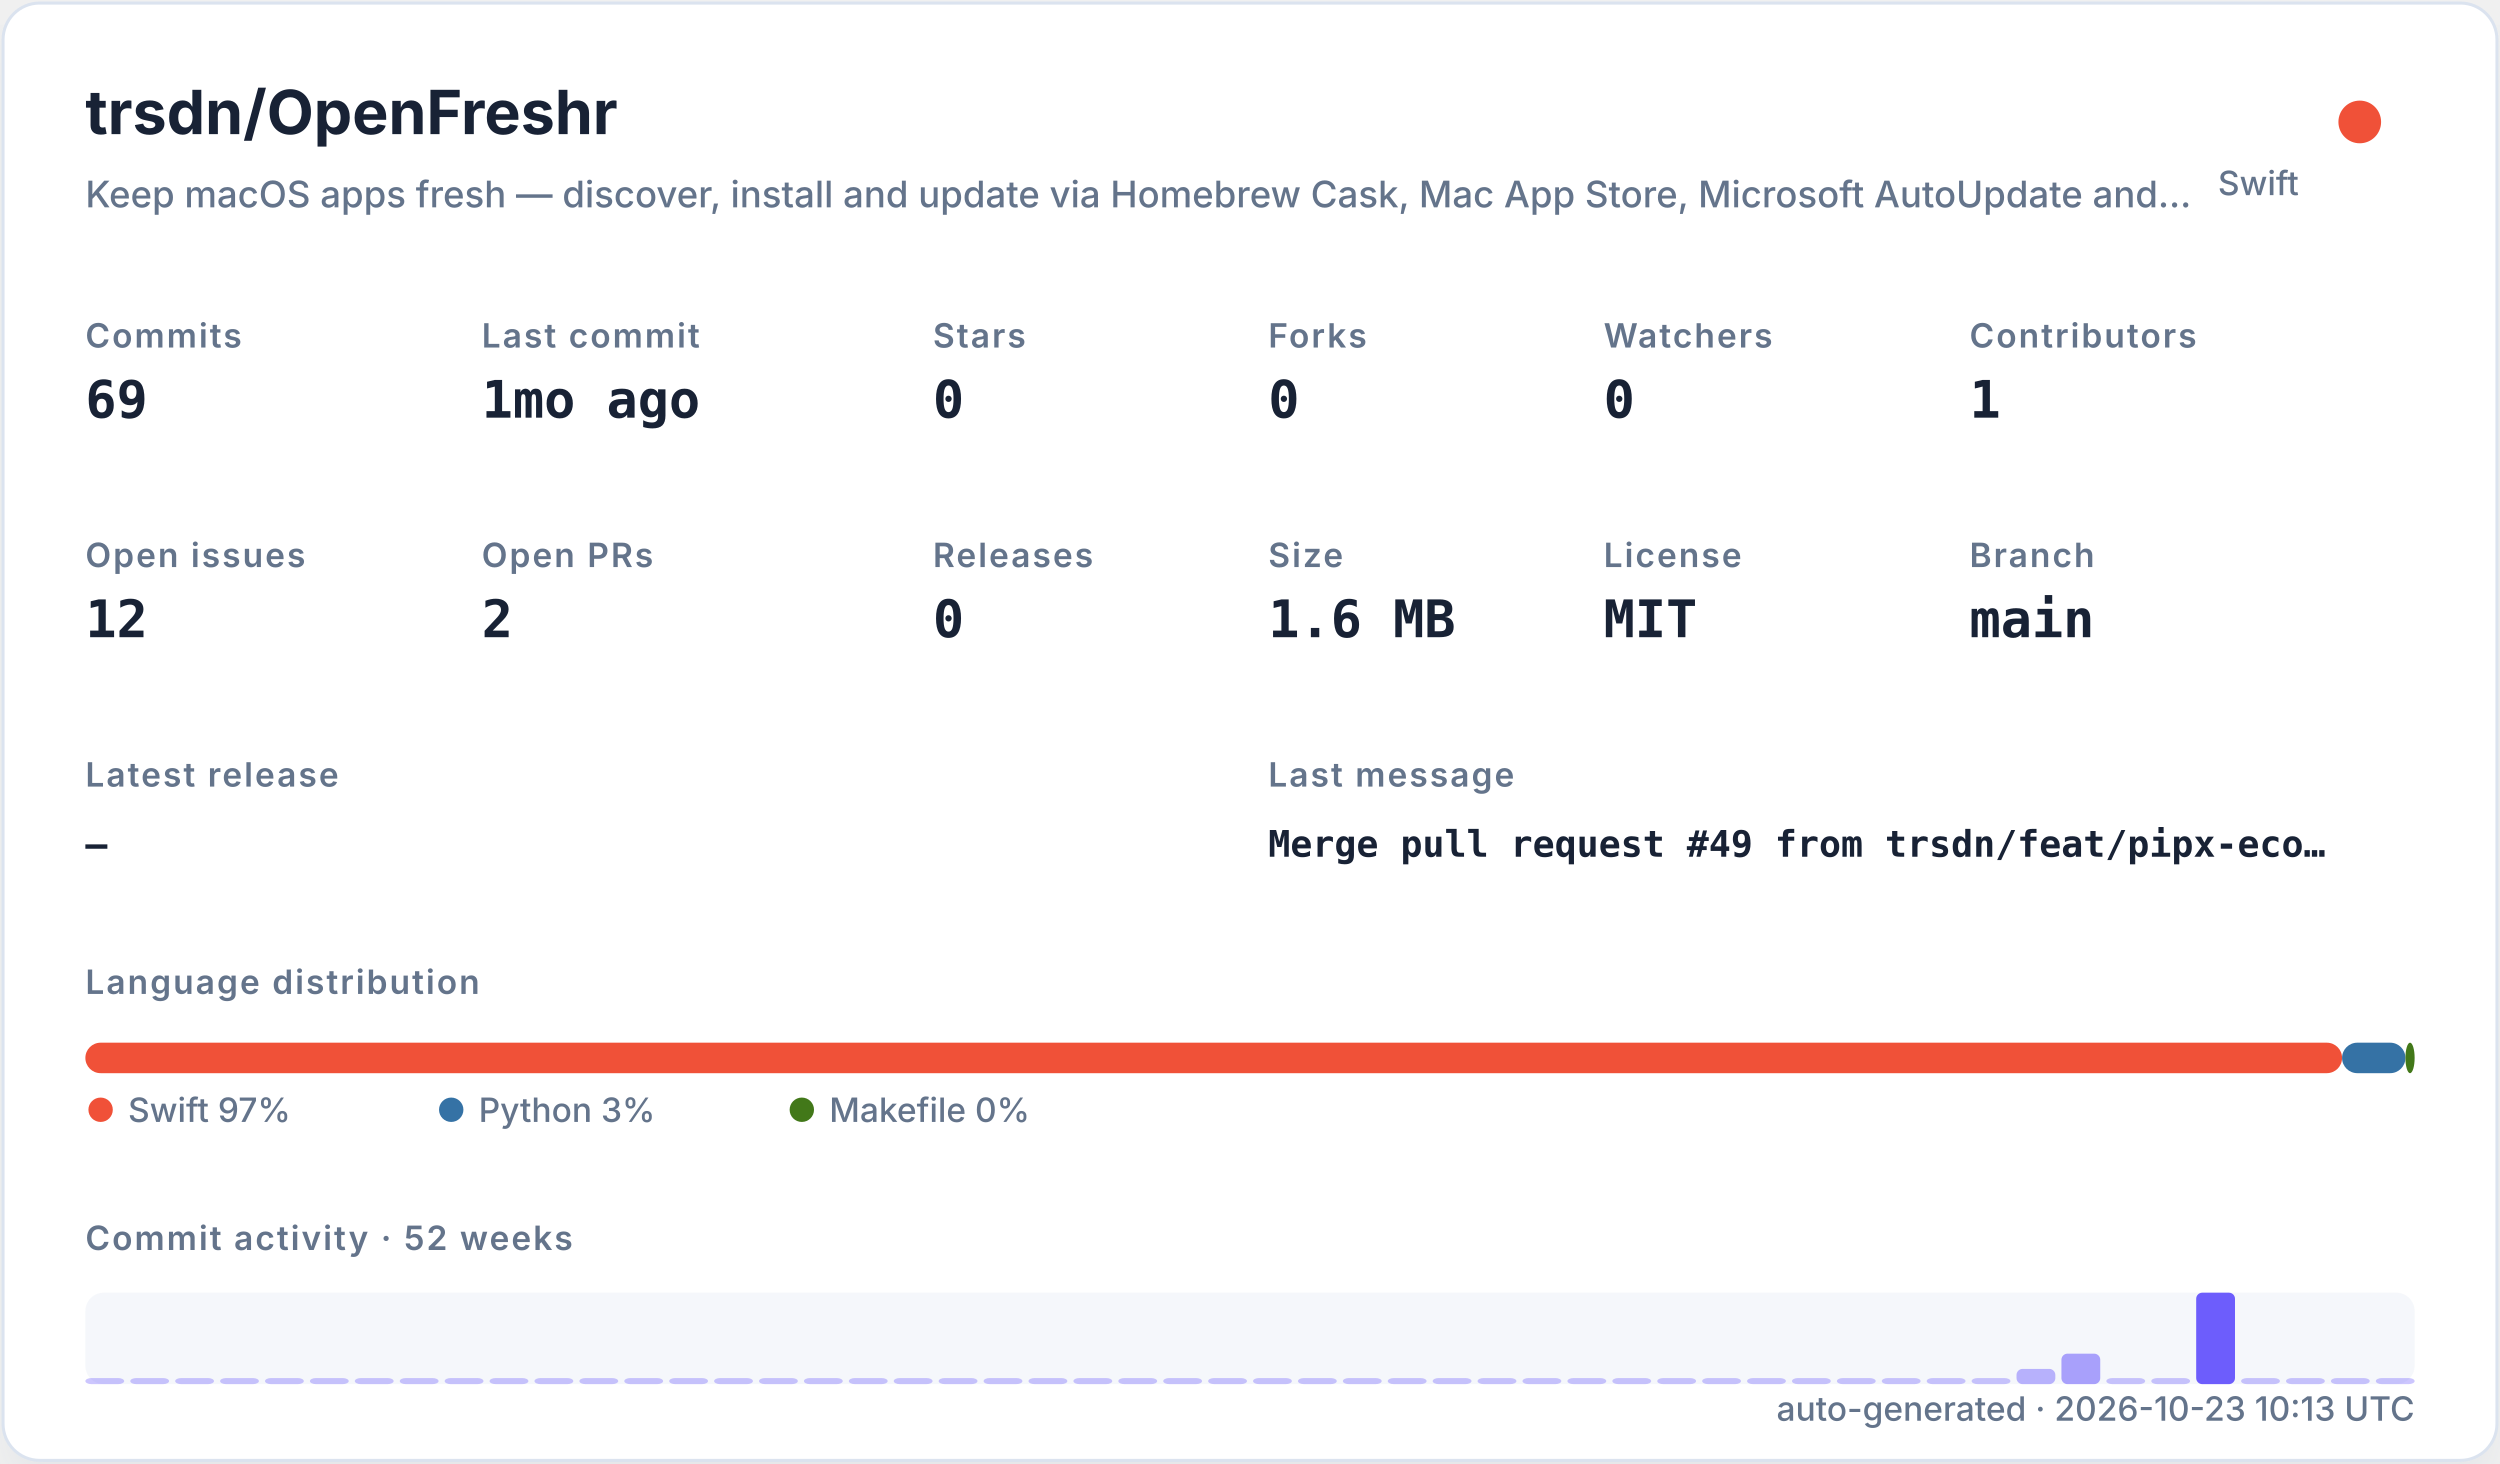
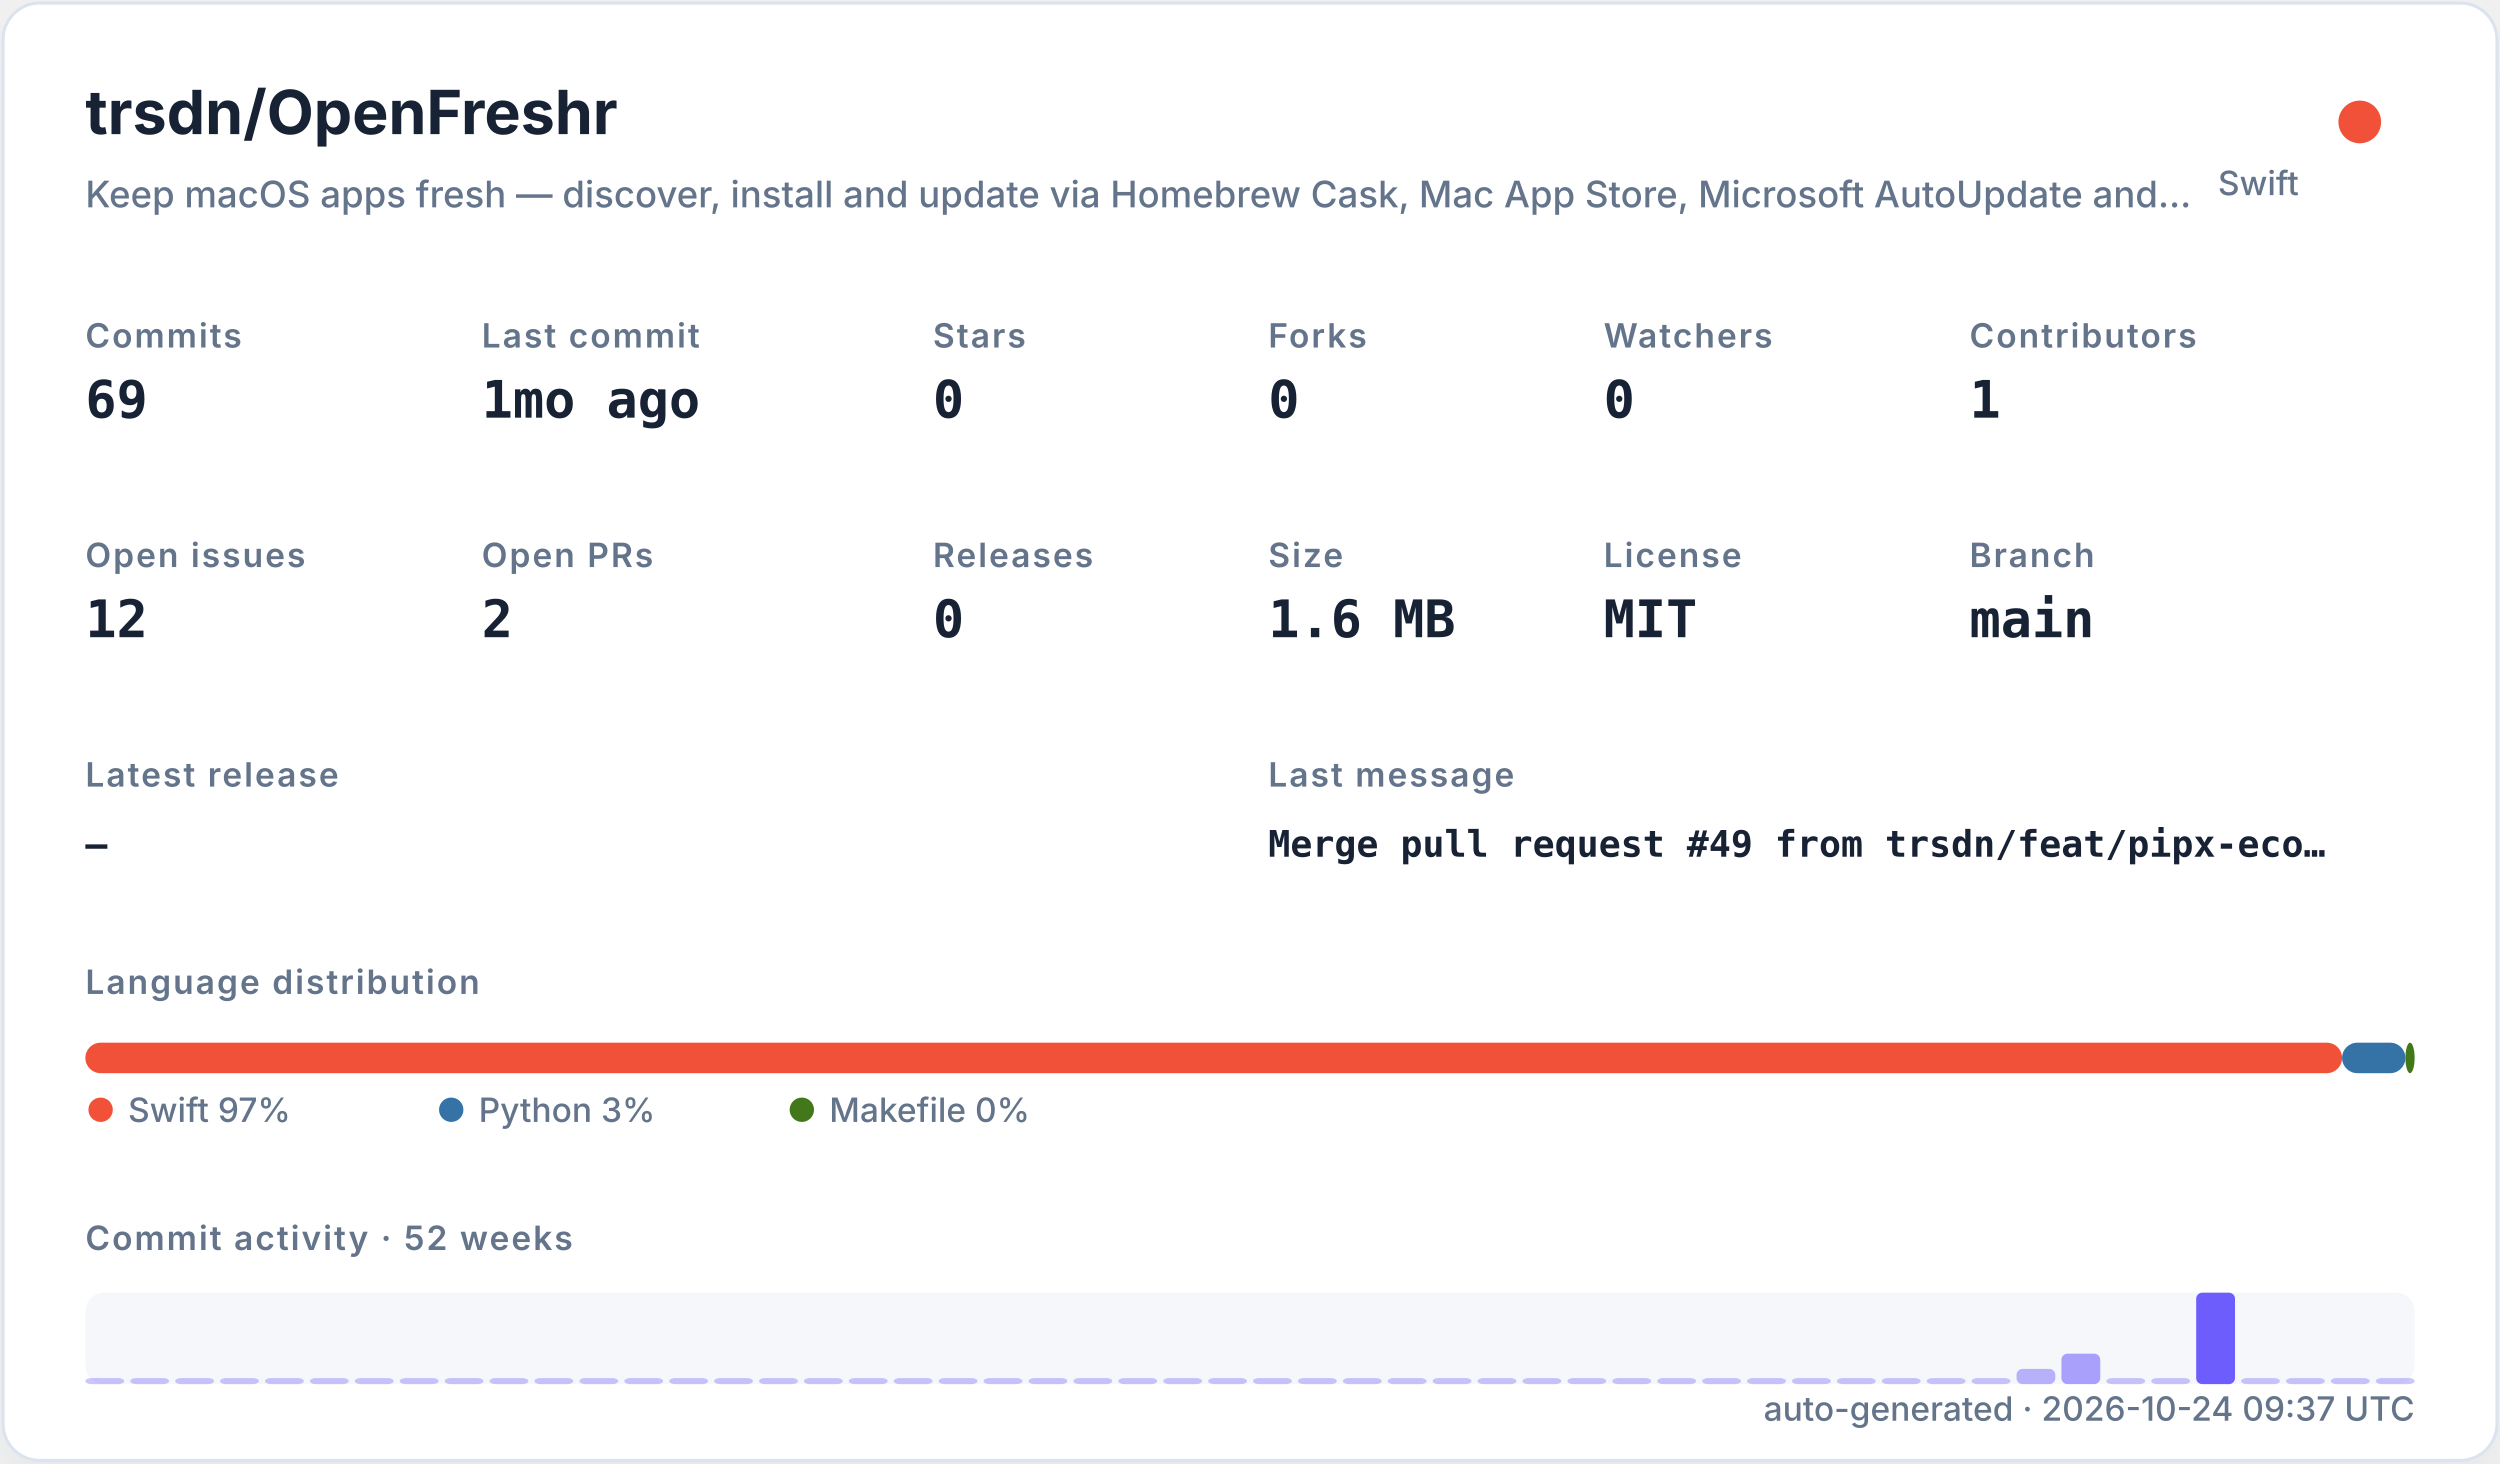
<svg xmlns="http://www.w3.org/2000/svg" width="820" height="480" viewBox="0 0 820 480" role="img">
  <defs>
    <filter id="shadow" x="-10%" y="-10%" width="120%" height="120%">
      <feDropShadow dx="0" dy="8" stdDeviation="10" flood-color="#94a3b8" flood-opacity="0.16" />
    </filter>
    <style>
    .title { font: 700 20px -apple-system,BlinkMacSystemFont,"Segoe UI",sans-serif; fill: #182235; }
    .subtitle { font: 500 12px -apple-system,BlinkMacSystemFont,"Segoe UI",sans-serif; fill: #64748b; }
    .label { font: 600 11px -apple-system,BlinkMacSystemFont,"Segoe UI",sans-serif; fill: #64748b; text-transform: uppercase; letter-spacing: .06em; }
    .value { font: 700 17px ui-monospace,SFMono-Regular,Menlo,monospace; fill: #182235; }
    .small { font: 500 11px -apple-system,BlinkMacSystemFont,"Segoe UI",sans-serif; fill: #64748b; }
    .tiny { font: 500 10px -apple-system,BlinkMacSystemFont,"Segoe UI",sans-serif; fill: #64748b; }
    .mono { font: 650 12px ui-monospace,SFMono-Regular,Menlo,monospace; fill: #182235; }
  </style>
  </defs>
  <rect x="1" y="1" width="818" height="478" rx="12" fill="#ffffff" stroke="#dbe3ef" filter="url(#shadow)" />
  <text x="28" y="44" class="title">trsdn/OpenFreshr</text>
  <text x="28" y="68" class="subtitle">Keep macOS apps fresh — discover, install and update via Homebrew Cask, Mac App Store, Microsoft AutoUpdate and…</text>
  <circle cx="774" cy="40" r="7" fill="#F05138" />
  <text x="754" y="64" text-anchor="end" class="small">Swift</text>
  <text x="28" y="114" class="label">Commits</text>
  <text x="28" y="137" class="value">69</text>
  <text x="158" y="114" class="label">Last commit</text>
  <text x="158" y="137" class="value">1mo ago</text>
  <text x="306" y="114" class="label">Stars</text>
  <text x="306" y="137" class="value">0</text>
  <text x="416" y="114" class="label">Forks</text>
  <text x="416" y="137" class="value">0</text>
  <text x="526" y="114" class="label">Watchers</text>
  <text x="526" y="137" class="value">0</text>
  <text x="646" y="114" class="label">Contributors</text>
  <text x="646" y="137" class="value">1</text>
  <text x="28" y="186" class="label">Open issues</text>
  <text x="28" y="209" class="value">12</text>
  <text x="158" y="186" class="label">Open PRs</text>
  <text x="158" y="209" class="value">2</text>
  <text x="306" y="186" class="label">Releases</text>
  <text x="306" y="209" class="value">0</text>
  <text x="416" y="186" class="label">Size</text>
  <text x="416" y="209" class="value">1.6 MB</text>
  <text x="526" y="186" class="label">License</text>
  <text x="526" y="209" class="value">MIT</text>
  <text x="646" y="186" class="label">Branch</text>
  <text x="646" y="209" class="value">main</text>
  <text x="28" y="258" class="label">Latest release</text>
  <text x="28" y="281" class="mono">—</text>
  <text x="416" y="258" class="label">Last message</text>
  <text x="416" y="281" class="mono">Merge pull request #49 from trsdn/feat/pipx-eco…</text>
  <text x="28" y="326" class="label">Language distribution</text>
  <rect x="28.00" y="342" width="740.20" height="10" rx="5" fill="#F05138" />
  <rect x="768.20" y="342" width="20.78" height="10" rx="5" fill="#3572A5" />
  <rect x="788.98" y="342" width="3.02" height="10" rx="5" fill="#427819" />
  <circle cx="33" cy="364" r="4" fill="#F05138" />
  <text x="42" y="368" class="small">Swift 97%</text>
  <circle cx="148" cy="364" r="4" fill="#3572A5" />
  <text x="157" y="368" class="small">Python 3%</text>
  <circle cx="263" cy="364" r="4" fill="#427819" />
  <text x="272" y="368" class="small">Makefile 0%</text>
  <text x="28" y="410" class="label">Commit activity · 52 weeks</text>
  <rect x="28" y="424" width="764" height="30" rx="6" fill="#e8edf5" opacity=".42" />
  <rect x="28.00" y="452.00" width="12.73" height="2.00" rx="2" fill="#6d5dfc" opacity="0.35" />
  <rect x="42.73" y="452.00" width="12.73" height="2.00" rx="2" fill="#6d5dfc" opacity="0.35" />
  <rect x="57.46" y="452.00" width="12.73" height="2.00" rx="2" fill="#6d5dfc" opacity="0.35" />
  <rect x="72.19" y="452.00" width="12.73" height="2.00" rx="2" fill="#6d5dfc" opacity="0.35" />
  <rect x="86.92" y="452.00" width="12.73" height="2.00" rx="2" fill="#6d5dfc" opacity="0.35" />
  <rect x="101.65" y="452.00" width="12.73" height="2.00" rx="2" fill="#6d5dfc" opacity="0.35" />
  <rect x="116.38" y="452.00" width="12.73" height="2.00" rx="2" fill="#6d5dfc" opacity="0.35" />
  <rect x="131.12" y="452.00" width="12.73" height="2.00" rx="2" fill="#6d5dfc" opacity="0.35" />
  <rect x="145.85" y="452.00" width="12.73" height="2.00" rx="2" fill="#6d5dfc" opacity="0.35" />
  <rect x="160.58" y="452.00" width="12.73" height="2.00" rx="2" fill="#6d5dfc" opacity="0.35" />
  <rect x="175.31" y="452.00" width="12.73" height="2.00" rx="2" fill="#6d5dfc" opacity="0.35" />
  <rect x="190.04" y="452.00" width="12.73" height="2.00" rx="2" fill="#6d5dfc" opacity="0.35" />
  <rect x="204.77" y="452.00" width="12.73" height="2.00" rx="2" fill="#6d5dfc" opacity="0.35" />
  <rect x="219.50" y="452.00" width="12.73" height="2.00" rx="2" fill="#6d5dfc" opacity="0.35" />
  <rect x="234.23" y="452.00" width="12.73" height="2.00" rx="2" fill="#6d5dfc" opacity="0.35" />
  <rect x="248.96" y="452.00" width="12.73" height="2.00" rx="2" fill="#6d5dfc" opacity="0.35" />
  <rect x="263.69" y="452.00" width="12.73" height="2.00" rx="2" fill="#6d5dfc" opacity="0.35" />
  <rect x="278.42" y="452.00" width="12.73" height="2.00" rx="2" fill="#6d5dfc" opacity="0.35" />
  <rect x="293.15" y="452.00" width="12.73" height="2.00" rx="2" fill="#6d5dfc" opacity="0.35" />
  <rect x="307.88" y="452.00" width="12.73" height="2.00" rx="2" fill="#6d5dfc" opacity="0.35" />
  <rect x="322.62" y="452.00" width="12.73" height="2.00" rx="2" fill="#6d5dfc" opacity="0.35" />
  <rect x="337.35" y="452.00" width="12.73" height="2.00" rx="2" fill="#6d5dfc" opacity="0.35" />
  <rect x="352.08" y="452.00" width="12.73" height="2.00" rx="2" fill="#6d5dfc" opacity="0.35" />
  <rect x="366.81" y="452.00" width="12.73" height="2.00" rx="2" fill="#6d5dfc" opacity="0.35" />
  <rect x="381.54" y="452.00" width="12.73" height="2.00" rx="2" fill="#6d5dfc" opacity="0.35" />
  <rect x="396.27" y="452.00" width="12.73" height="2.00" rx="2" fill="#6d5dfc" opacity="0.35" />
  <rect x="411.00" y="452.00" width="12.73" height="2.00" rx="2" fill="#6d5dfc" opacity="0.35" />
  <rect x="425.73" y="452.00" width="12.73" height="2.00" rx="2" fill="#6d5dfc" opacity="0.35" />
  <rect x="440.46" y="452.00" width="12.73" height="2.00" rx="2" fill="#6d5dfc" opacity="0.35" />
  <rect x="455.19" y="452.00" width="12.73" height="2.00" rx="2" fill="#6d5dfc" opacity="0.35" />
  <rect x="469.92" y="452.00" width="12.73" height="2.00" rx="2" fill="#6d5dfc" opacity="0.35" />
  <rect x="484.65" y="452.00" width="12.73" height="2.00" rx="2" fill="#6d5dfc" opacity="0.35" />
  <rect x="499.38" y="452.00" width="12.73" height="2.00" rx="2" fill="#6d5dfc" opacity="0.35" />
  <rect x="514.12" y="452.00" width="12.73" height="2.00" rx="2" fill="#6d5dfc" opacity="0.35" />
  <rect x="528.85" y="452.00" width="12.73" height="2.00" rx="2" fill="#6d5dfc" opacity="0.35" />
  <rect x="543.58" y="452.00" width="12.73" height="2.00" rx="2" fill="#6d5dfc" opacity="0.35" />
  <rect x="558.31" y="452.00" width="12.73" height="2.00" rx="2" fill="#6d5dfc" opacity="0.35" />
  <rect x="573.04" y="452.00" width="12.73" height="2.00" rx="2" fill="#6d5dfc" opacity="0.35" />
  <rect x="587.77" y="452.00" width="12.73" height="2.00" rx="2" fill="#6d5dfc" opacity="0.35" />
  <rect x="602.50" y="452.00" width="12.73" height="2.00" rx="2" fill="#6d5dfc" opacity="0.35" />
  <rect x="617.23" y="452.00" width="12.73" height="2.00" rx="2" fill="#6d5dfc" opacity="0.35" />
  <rect x="631.96" y="452.00" width="12.73" height="2.00" rx="2" fill="#6d5dfc" opacity="0.35" />
  <rect x="646.69" y="452.00" width="12.73" height="2.00" rx="2" fill="#6d5dfc" opacity="0.35" />
  <rect x="661.42" y="449.00" width="12.73" height="5.00" rx="2" fill="#6d5dfc" opacity="0.46" />
  <rect x="676.15" y="444.00" width="12.73" height="10.00" rx="2" fill="#6d5dfc" opacity="0.57" />
  <rect x="690.88" y="452.00" width="12.73" height="2.00" rx="2" fill="#6d5dfc" opacity="0.35" />
  <rect x="705.62" y="452.00" width="12.73" height="2.00" rx="2" fill="#6d5dfc" opacity="0.35" />
  <rect x="720.35" y="424.00" width="12.73" height="30.00" rx="2" fill="#6d5dfc" opacity="1.00" />
  <rect x="735.08" y="452.00" width="12.73" height="2.00" rx="2" fill="#6d5dfc" opacity="0.35" />
  <rect x="749.81" y="452.00" width="12.73" height="2.00" rx="2" fill="#6d5dfc" opacity="0.35" />
  <rect x="764.54" y="452.00" width="12.73" height="2.00" rx="2" fill="#6d5dfc" opacity="0.35" />
  <rect x="779.27" y="452.00" width="12.73" height="2.00" rx="2" fill="#6d5dfc" opacity="0.35" />
-   <text x="792" y="466" text-anchor="end" class="small">auto-generated · 2026-10-23 10:13 UTC</text>
+   <text x="792" y="466" text-anchor="end" class="small">auto-generated · 2026-10-24 09:37 UTC</text>
</svg>
